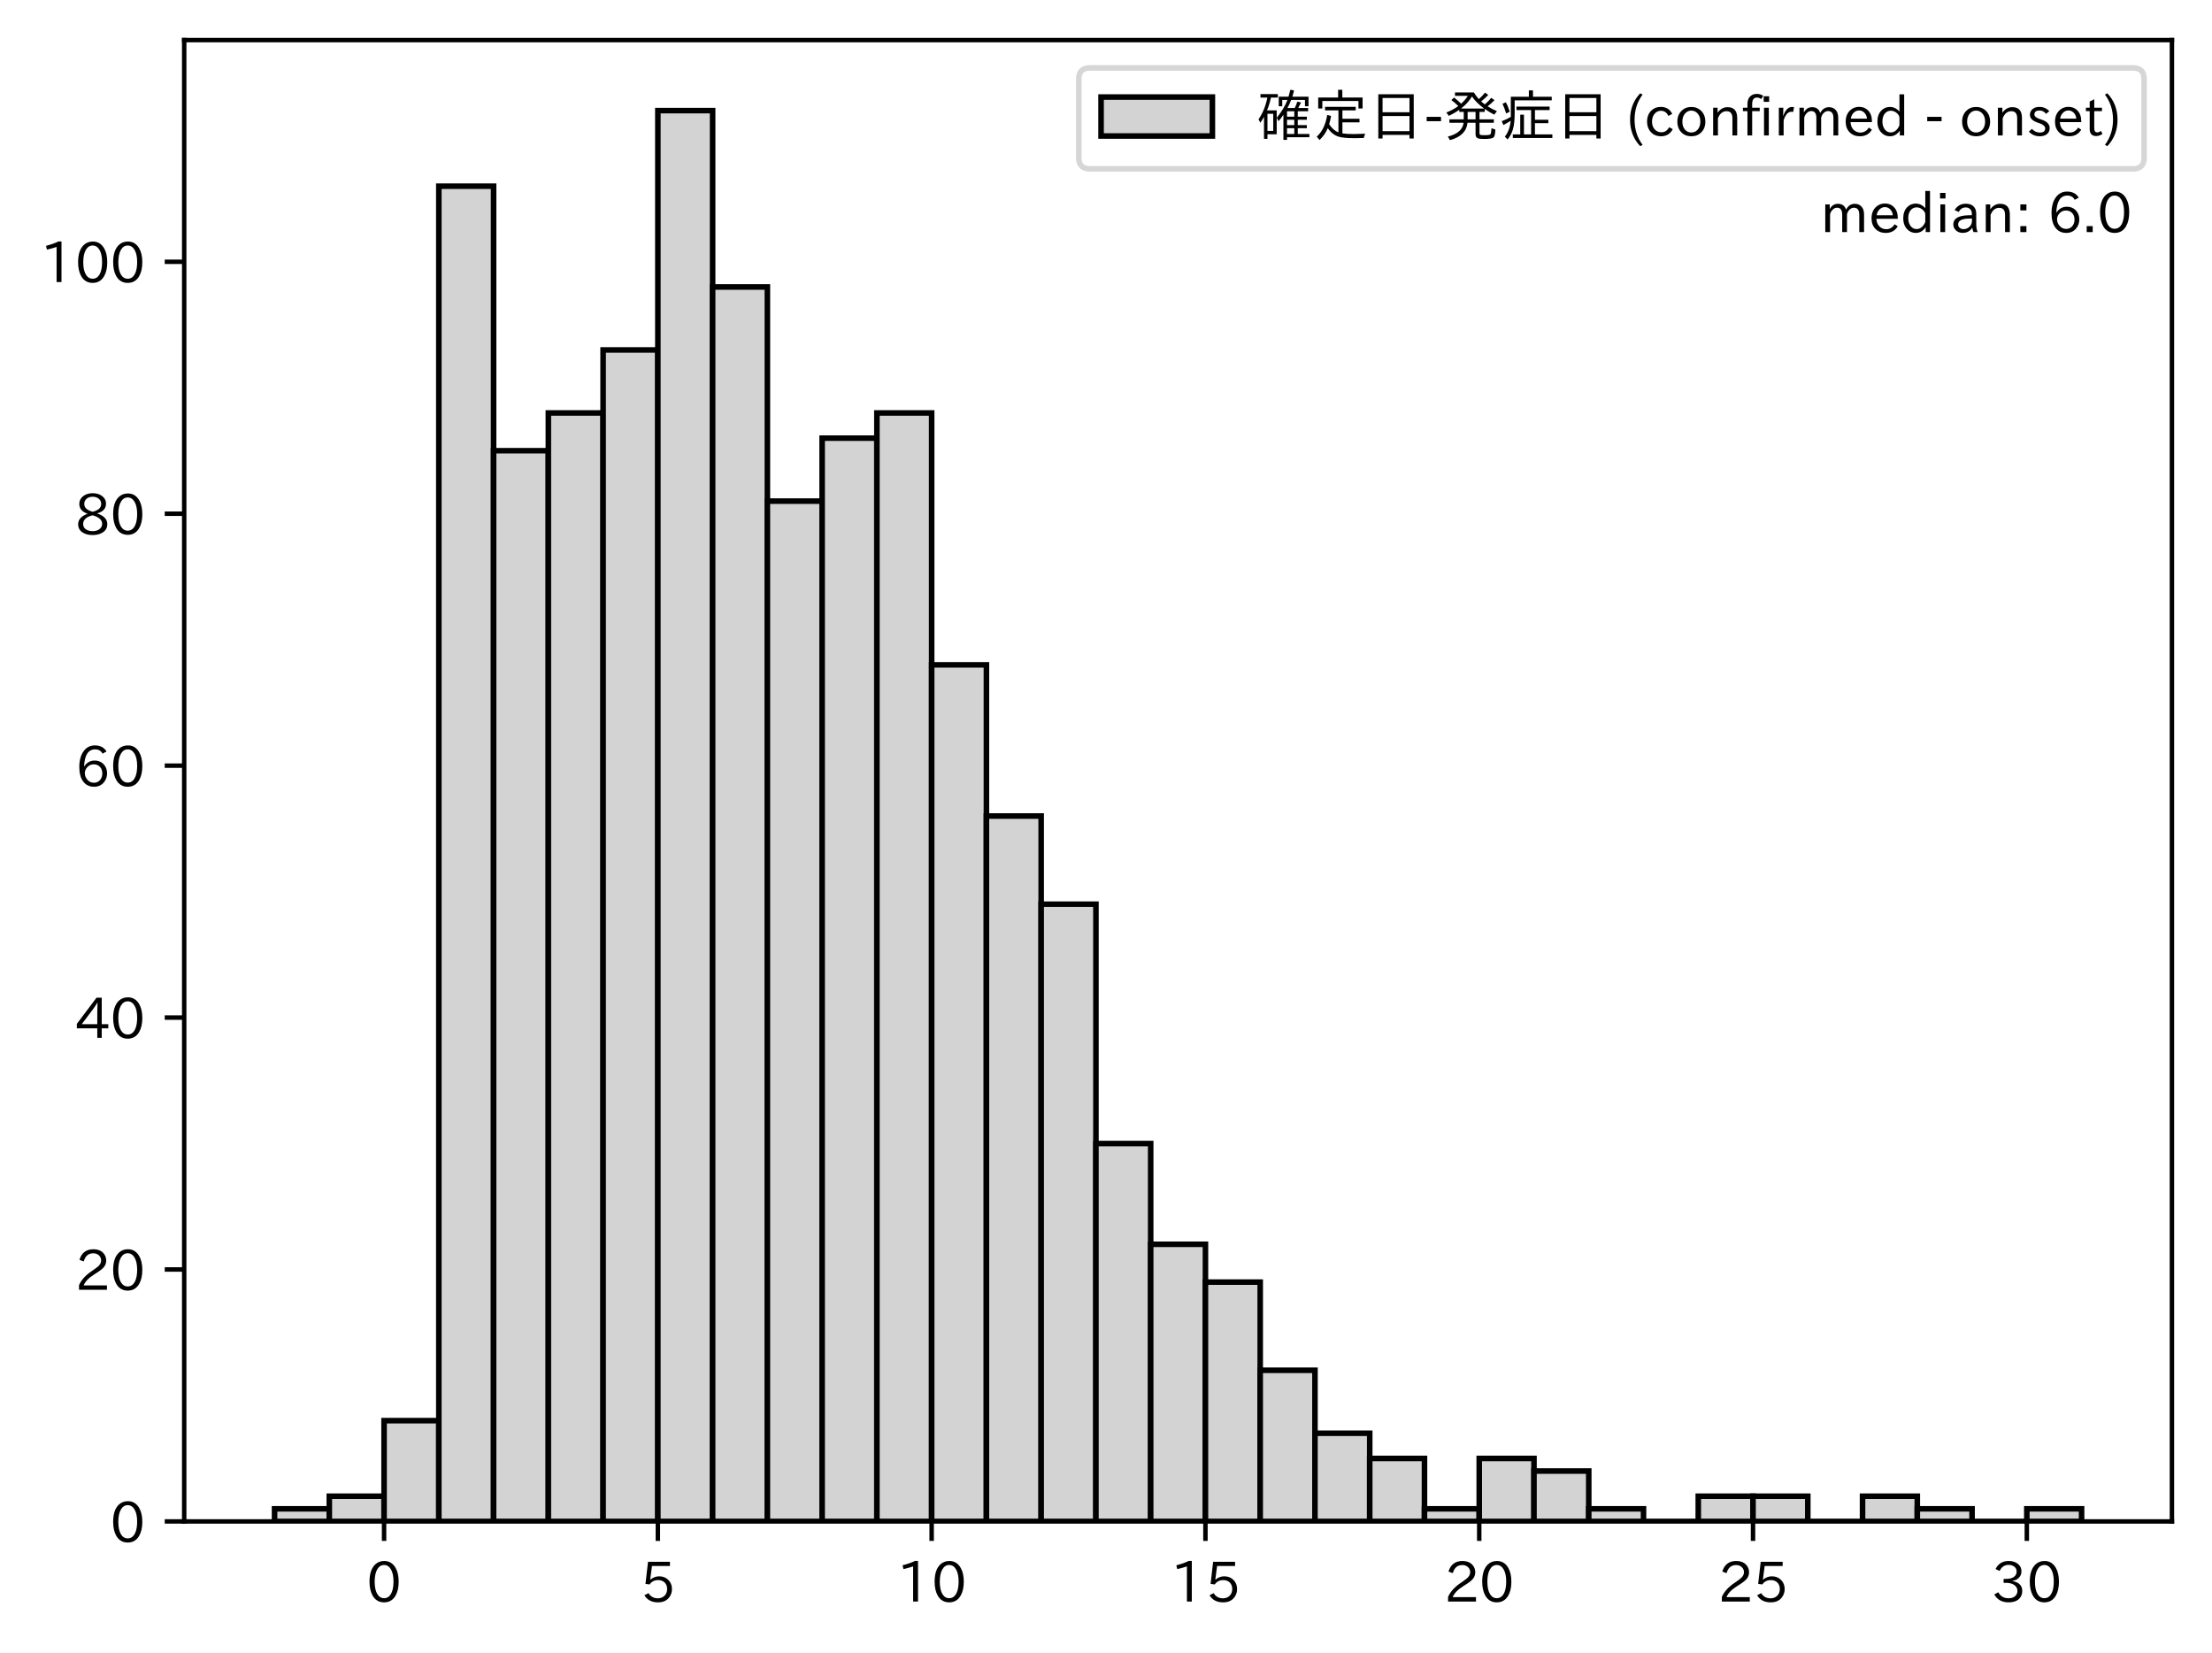
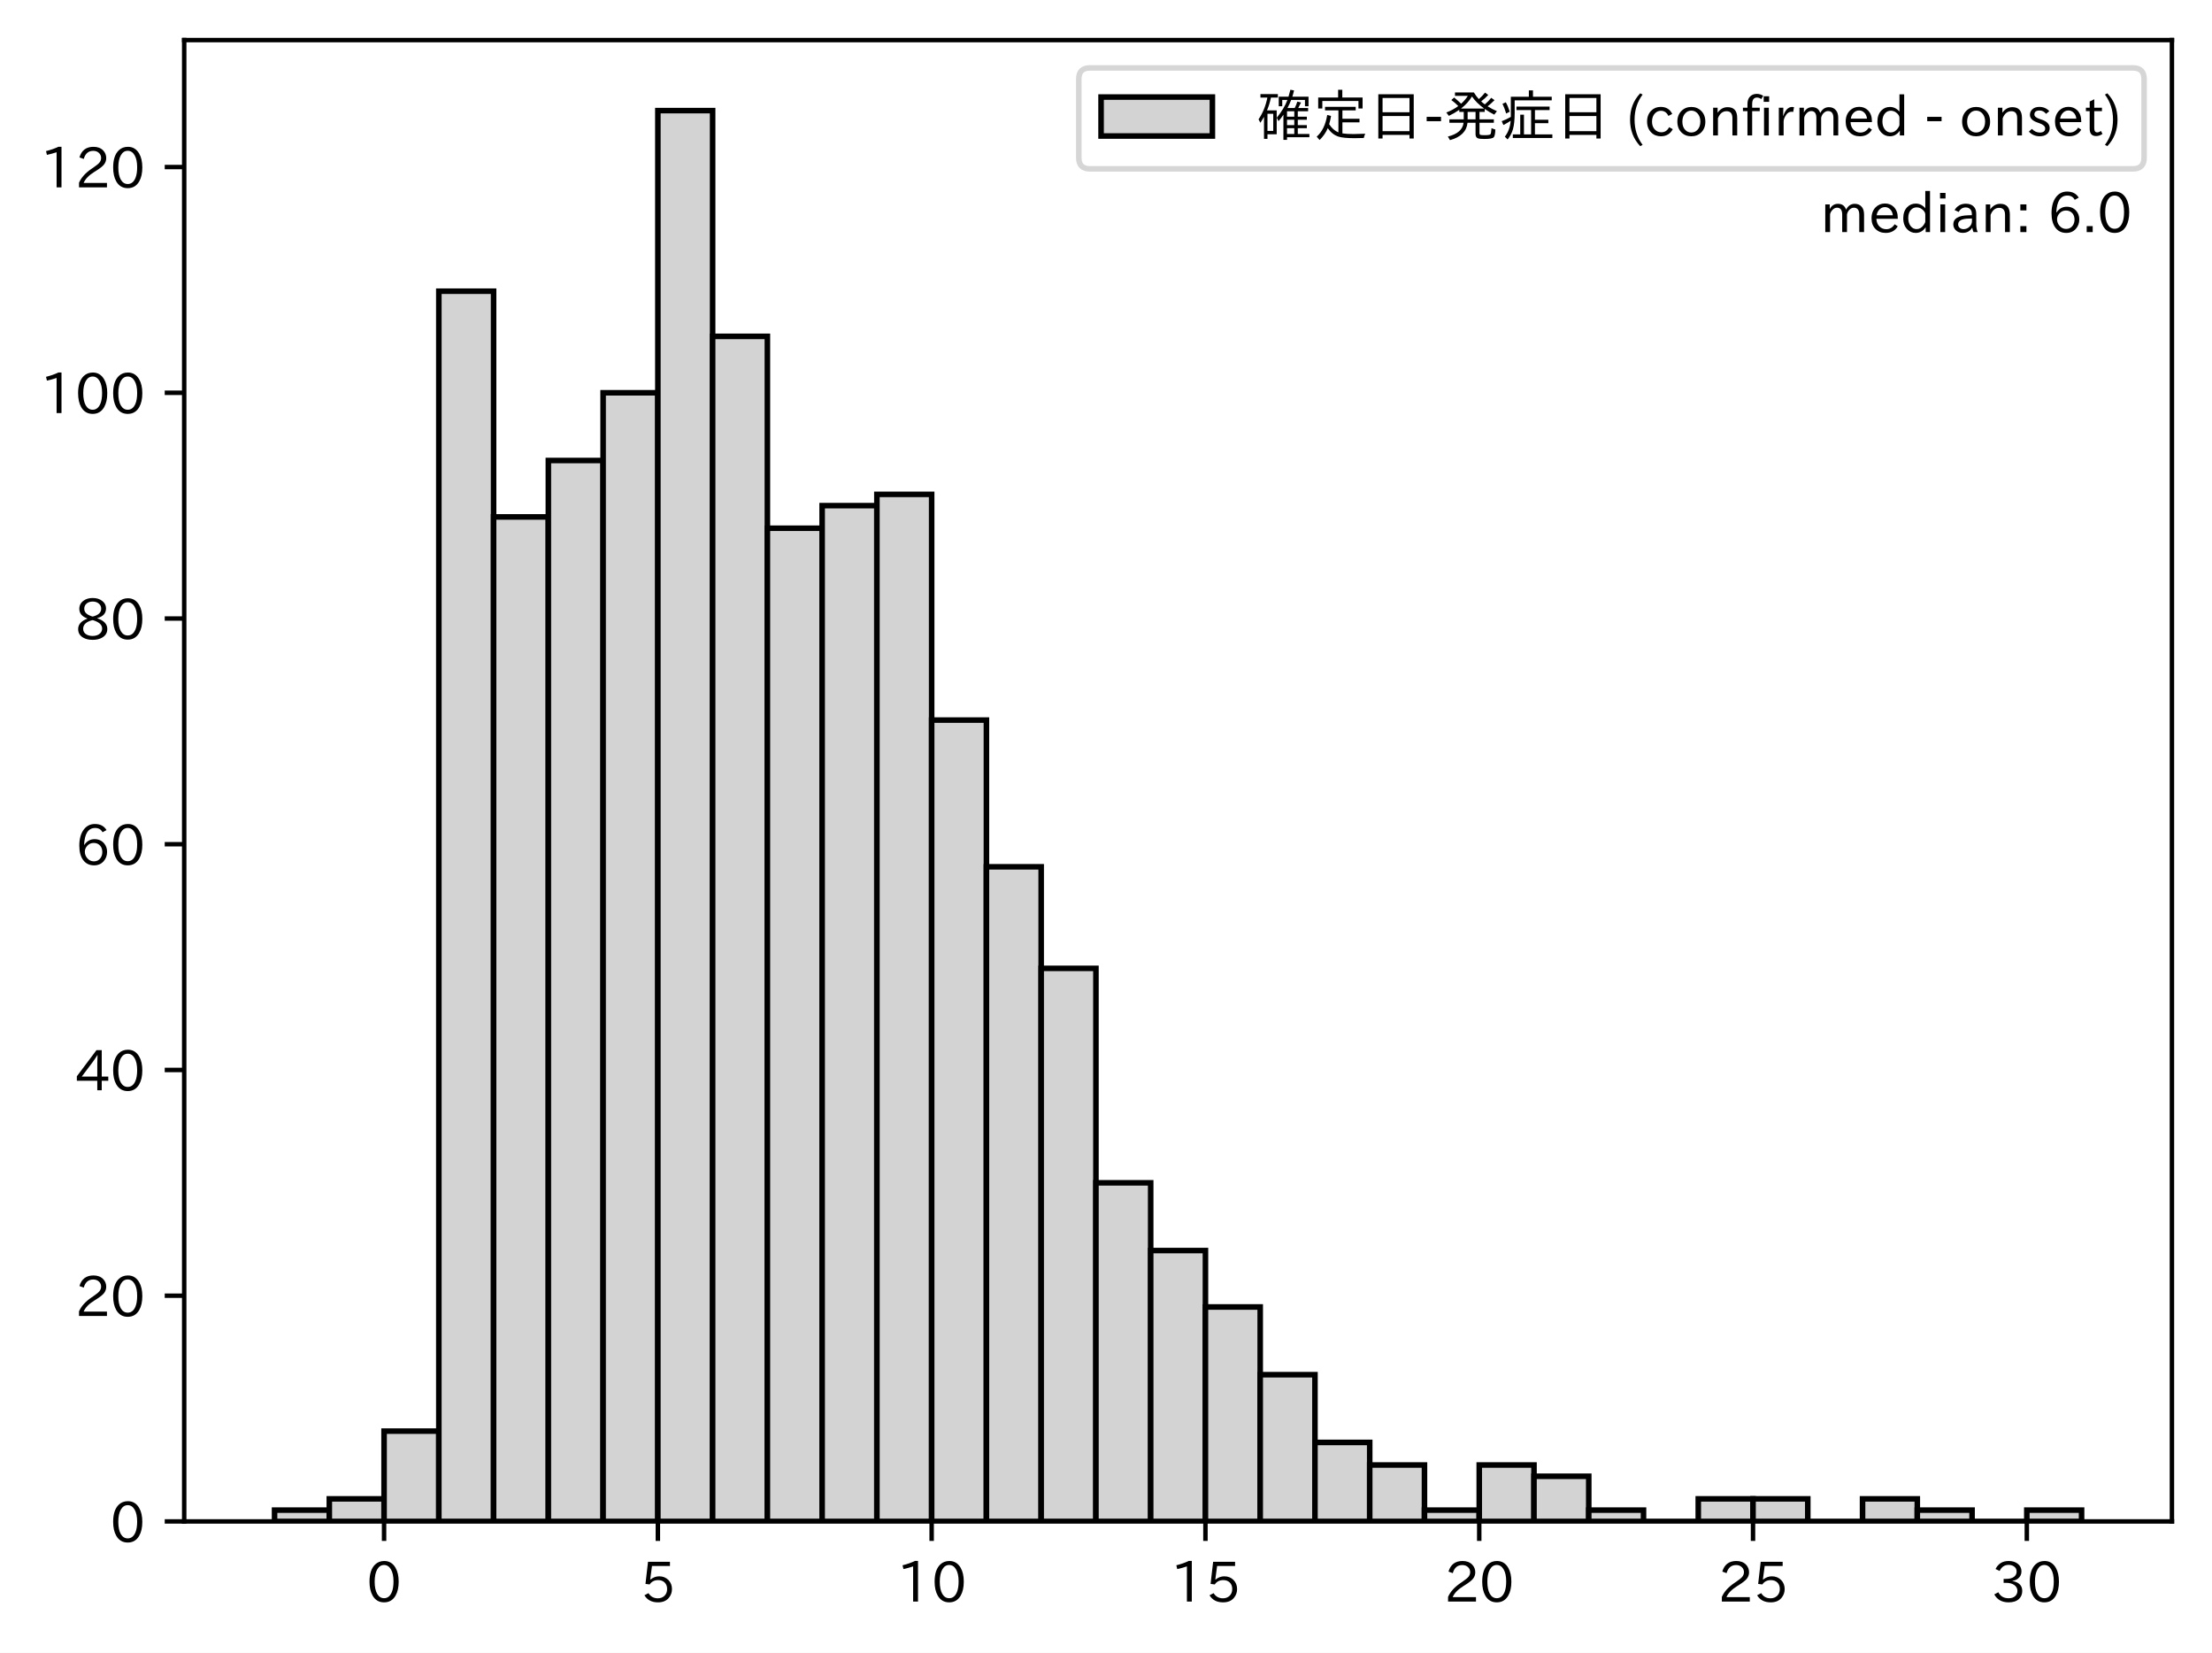
<svg xmlns="http://www.w3.org/2000/svg" xmlns:xlink="http://www.w3.org/1999/xlink" height="296.903pt" version="1.1" viewBox="0 0 397.415 296.903" width="397.415pt">
  <defs>
    <style type="text/css">
*{stroke-linecap:butt;stroke-linejoin:round;}
  </style>
  </defs>
  <g id="figure_1">
    <g id="patch_1">
      <path d="M 0 296.903  L 397.415 296.903  L 397.415 0  L 0 0  z " style="fill:#ffffff;" />
    </g>
    <g id="axes_1">
      <g id="patch_2">
        <path d="M 33.095 273.312  L 390.215 273.312  L 390.215 7.2  L 33.095 7.2  z " style="fill:#ffffff;" />
      </g>
      <g id="patch_3">
-         <path clip-path="url(#p4957fb6109)" d="M 49.328 273.312  L 59.166 273.312  L 59.166 271.049  L 49.328 271.049  z " style="fill:#d3d3d3;stroke:#000000;stroke-linejoin:miter;" />
+         <path clip-path="url(#p87f3605afc)" d="M 49.328 273.312  L 59.166 273.312  L 59.166 271.284  L 49.328 271.284  z " style="fill:#d3d3d3;stroke:#000000;stroke-linejoin:miter;" />
      </g>
      <g id="patch_4">
-         <path clip-path="url(#p4957fb6109)" d="M 59.166 273.312  L 69.004 273.312  L 69.004 268.786  L 59.166 268.786  z " style="fill:#d3d3d3;stroke:#000000;stroke-linejoin:miter;" />
+         <path clip-path="url(#p87f3605afc)" d="M 59.166 273.312  L 69.004 273.312  L 69.004 269.257  L 59.166 269.257  z " style="fill:#d3d3d3;stroke:#000000;stroke-linejoin:miter;" />
      </g>
      <g id="patch_5">
-         <path clip-path="url(#p4957fb6109)" d="M 69.004 273.312  L 78.842 273.312  L 78.842 255.209  L 69.004 255.209  z " style="fill:#d3d3d3;stroke:#000000;stroke-linejoin:miter;" />
+         <path clip-path="url(#p87f3605afc)" d="M 69.004 273.312  L 78.842 273.312  L 78.842 257.092  L 69.004 257.092  z " style="fill:#d3d3d3;stroke:#000000;stroke-linejoin:miter;" />
      </g>
      <g id="patch_6">
-         <path clip-path="url(#p4957fb6109)" d="M 78.842 273.312  L 88.68 273.312  L 88.68 33.449  L 78.842 33.449  z " style="fill:#d3d3d3;stroke:#000000;stroke-linejoin:miter;" />
+         <path clip-path="url(#p87f3605afc)" d="M 78.842 273.312  L 88.68 273.312  L 88.68 52.312  L 78.842 52.312  z " style="fill:#d3d3d3;stroke:#000000;stroke-linejoin:miter;" />
      </g>
      <g id="patch_7">
-         <path clip-path="url(#p4957fb6109)" d="M 88.68 273.312  L 98.518 273.312  L 98.518 80.969  L 88.68 80.969  z " style="fill:#d3d3d3;stroke:#000000;stroke-linejoin:miter;" />
+         <path clip-path="url(#p87f3605afc)" d="M 88.68 273.312  L 98.518 273.312  L 98.518 92.863  L 88.68 92.863  z " style="fill:#d3d3d3;stroke:#000000;stroke-linejoin:miter;" />
      </g>
      <g id="patch_8">
-         <path clip-path="url(#p4957fb6109)" d="M 98.518 273.312  L 108.356 273.312  L 108.356 74.181  L 98.518 74.181  z " style="fill:#d3d3d3;stroke:#000000;stroke-linejoin:miter;" />
+         <path clip-path="url(#p87f3605afc)" d="M 98.518 273.312  L 108.356 273.312  L 108.356 82.725  L 98.518 82.725  z " style="fill:#d3d3d3;stroke:#000000;stroke-linejoin:miter;" />
      </g>
      <g id="patch_9">
-         <path clip-path="url(#p4957fb6109)" d="M 108.356 273.312  L 118.194 273.312  L 118.194 62.866  L 108.356 62.866  z " style="fill:#d3d3d3;stroke:#000000;stroke-linejoin:miter;" />
+         <path clip-path="url(#p87f3605afc)" d="M 108.356 273.312  L 118.194 273.312  L 118.194 70.56  L 108.356 70.56  z " style="fill:#d3d3d3;stroke:#000000;stroke-linejoin:miter;" />
      </g>
      <g id="patch_10">
-         <path clip-path="url(#p4957fb6109)" d="M 118.194 273.312  L 128.032 273.312  L 128.032 19.872  L 118.194 19.872  z " style="fill:#d3d3d3;stroke:#000000;stroke-linejoin:miter;" />
+         <path clip-path="url(#p87f3605afc)" d="M 118.194 273.312  L 128.032 273.312  L 128.032 19.872  L 118.194 19.872  z " style="fill:#d3d3d3;stroke:#000000;stroke-linejoin:miter;" />
      </g>
      <g id="patch_11">
-         <path clip-path="url(#p4957fb6109)" d="M 128.032 273.312  L 137.87 273.312  L 137.87 51.552  L 128.032 51.552  z " style="fill:#d3d3d3;stroke:#000000;stroke-linejoin:miter;" />
+         <path clip-path="url(#p87f3605afc)" d="M 128.032 273.312  L 137.87 273.312  L 137.87 60.422  L 128.032 60.422  z " style="fill:#d3d3d3;stroke:#000000;stroke-linejoin:miter;" />
      </g>
      <g id="patch_12">
-         <path clip-path="url(#p4957fb6109)" d="M 137.87 273.312  L 147.708 273.312  L 147.708 90.021  L 137.87 90.021  z " style="fill:#d3d3d3;stroke:#000000;stroke-linejoin:miter;" />
+         <path clip-path="url(#p87f3605afc)" d="M 137.87 273.312  L 147.708 273.312  L 147.708 94.89  L 137.87 94.89  z " style="fill:#d3d3d3;stroke:#000000;stroke-linejoin:miter;" />
      </g>
      <g id="patch_13">
-         <path clip-path="url(#p4957fb6109)" d="M 147.708 273.312  L 157.546 273.312  L 157.546 78.706  L 147.708 78.706  z " style="fill:#d3d3d3;stroke:#000000;stroke-linejoin:miter;" />
+         <path clip-path="url(#p87f3605afc)" d="M 147.708 273.312  L 157.546 273.312  L 157.546 90.835  L 147.708 90.835  z " style="fill:#d3d3d3;stroke:#000000;stroke-linejoin:miter;" />
      </g>
      <g id="patch_14">
-         <path clip-path="url(#p4957fb6109)" d="M 157.546 273.312  L 167.384 273.312  L 167.384 74.181  L 157.546 74.181  z " style="fill:#d3d3d3;stroke:#000000;stroke-linejoin:miter;" />
+         <path clip-path="url(#p87f3605afc)" d="M 157.546 273.312  L 167.384 273.312  L 167.384 88.808  L 157.546 88.808  z " style="fill:#d3d3d3;stroke:#000000;stroke-linejoin:miter;" />
      </g>
      <g id="patch_15">
-         <path clip-path="url(#p4957fb6109)" d="M 167.384 273.312  L 177.222 273.312  L 177.222 119.438  L 167.384 119.438  z " style="fill:#d3d3d3;stroke:#000000;stroke-linejoin:miter;" />
+         <path clip-path="url(#p87f3605afc)" d="M 167.384 273.312  L 177.222 273.312  L 177.222 129.358  L 167.384 129.358  z " style="fill:#d3d3d3;stroke:#000000;stroke-linejoin:miter;" />
      </g>
      <g id="patch_16">
-         <path clip-path="url(#p4957fb6109)" d="M 177.222 273.312  L 187.06 273.312  L 187.06 146.592  L 177.222 146.592  z " style="fill:#d3d3d3;stroke:#000000;stroke-linejoin:miter;" />
+         <path clip-path="url(#p87f3605afc)" d="M 177.222 273.312  L 187.06 273.312  L 187.06 155.716  L 177.222 155.716  z " style="fill:#d3d3d3;stroke:#000000;stroke-linejoin:miter;" />
      </g>
      <g id="patch_17">
-         <path clip-path="url(#p4957fb6109)" d="M 187.06 273.312  L 196.898 273.312  L 196.898 162.432  L 187.06 162.432  z " style="fill:#d3d3d3;stroke:#000000;stroke-linejoin:miter;" />
+         <path clip-path="url(#p87f3605afc)" d="M 187.06 273.312  L 196.898 273.312  L 196.898 173.964  L 187.06 173.964  z " style="fill:#d3d3d3;stroke:#000000;stroke-linejoin:miter;" />
      </g>
      <g id="patch_18">
-         <path clip-path="url(#p4957fb6109)" d="M 196.898 273.312  L 206.736 273.312  L 206.736 205.426  L 196.898 205.426  z " style="fill:#d3d3d3;stroke:#000000;stroke-linejoin:miter;" />
+         <path clip-path="url(#p87f3605afc)" d="M 196.898 273.312  L 206.736 273.312  L 206.736 212.486  L 196.898 212.486  z " style="fill:#d3d3d3;stroke:#000000;stroke-linejoin:miter;" />
      </g>
      <g id="patch_19">
-         <path clip-path="url(#p4957fb6109)" d="M 206.736 273.312  L 216.574 273.312  L 216.574 223.529  L 206.736 223.529  z " style="fill:#d3d3d3;stroke:#000000;stroke-linejoin:miter;" />
+         <path clip-path="url(#p87f3605afc)" d="M 206.736 273.312  L 216.574 273.312  L 216.574 224.652  L 206.736 224.652  z " style="fill:#d3d3d3;stroke:#000000;stroke-linejoin:miter;" />
      </g>
      <g id="patch_20">
-         <path clip-path="url(#p4957fb6109)" d="M 216.574 273.312  L 226.412 273.312  L 226.412 230.318  L 216.574 230.318  z " style="fill:#d3d3d3;stroke:#000000;stroke-linejoin:miter;" />
+         <path clip-path="url(#p87f3605afc)" d="M 216.574 273.312  L 226.412 273.312  L 226.412 234.789  L 216.574 234.789  z " style="fill:#d3d3d3;stroke:#000000;stroke-linejoin:miter;" />
      </g>
      <g id="patch_21">
-         <path clip-path="url(#p4957fb6109)" d="M 226.412 273.312  L 236.25 273.312  L 236.25 246.158  L 226.412 246.158  z " style="fill:#d3d3d3;stroke:#000000;stroke-linejoin:miter;" />
+         <path clip-path="url(#p87f3605afc)" d="M 226.412 273.312  L 236.25 273.312  L 236.25 246.954  L 226.412 246.954  z " style="fill:#d3d3d3;stroke:#000000;stroke-linejoin:miter;" />
      </g>
      <g id="patch_22">
-         <path clip-path="url(#p4957fb6109)" d="M 236.25 273.312  L 246.088 273.312  L 246.088 257.472  L 236.25 257.472  z " style="fill:#d3d3d3;stroke:#000000;stroke-linejoin:miter;" />
+         <path clip-path="url(#p87f3605afc)" d="M 236.25 273.312  L 246.088 273.312  L 246.088 259.119  L 236.25 259.119  z " style="fill:#d3d3d3;stroke:#000000;stroke-linejoin:miter;" />
      </g>
      <g id="patch_23">
-         <path clip-path="url(#p4957fb6109)" d="M 246.088 273.312  L 255.926 273.312  L 255.926 261.998  L 246.088 261.998  z " style="fill:#d3d3d3;stroke:#000000;stroke-linejoin:miter;" />
+         <path clip-path="url(#p87f3605afc)" d="M 246.088 273.312  L 255.926 273.312  L 255.926 263.174  L 246.088 263.174  z " style="fill:#d3d3d3;stroke:#000000;stroke-linejoin:miter;" />
      </g>
      <g id="patch_24">
-         <path clip-path="url(#p4957fb6109)" d="M 255.926 273.312  L 265.764 273.312  L 265.764 271.049  L 255.926 271.049  z " style="fill:#d3d3d3;stroke:#000000;stroke-linejoin:miter;" />
+         <path clip-path="url(#p87f3605afc)" d="M 255.926 273.312  L 265.764 273.312  L 265.764 271.284  L 255.926 271.284  z " style="fill:#d3d3d3;stroke:#000000;stroke-linejoin:miter;" />
      </g>
      <g id="patch_25">
-         <path clip-path="url(#p4957fb6109)" d="M 265.764 273.312  L 275.602 273.312  L 275.602 261.998  L 265.764 261.998  z " style="fill:#d3d3d3;stroke:#000000;stroke-linejoin:miter;" />
+         <path clip-path="url(#p87f3605afc)" d="M 265.764 273.312  L 275.602 273.312  L 275.602 263.174  L 265.764 263.174  z " style="fill:#d3d3d3;stroke:#000000;stroke-linejoin:miter;" />
      </g>
      <g id="patch_26">
-         <path clip-path="url(#p4957fb6109)" d="M 275.602 273.312  L 285.44 273.312  L 285.44 264.261  L 275.602 264.261  z " style="fill:#d3d3d3;stroke:#000000;stroke-linejoin:miter;" />
+         <path clip-path="url(#p87f3605afc)" d="M 275.602 273.312  L 285.44 273.312  L 285.44 265.202  L 275.602 265.202  z " style="fill:#d3d3d3;stroke:#000000;stroke-linejoin:miter;" />
      </g>
      <g id="patch_27">
-         <path clip-path="url(#p4957fb6109)" d="M 285.44 273.312  L 295.278 273.312  L 295.278 271.049  L 285.44 271.049  z " style="fill:#d3d3d3;stroke:#000000;stroke-linejoin:miter;" />
+         <path clip-path="url(#p87f3605afc)" d="M 285.44 273.312  L 295.278 273.312  L 295.278 271.284  L 285.44 271.284  z " style="fill:#d3d3d3;stroke:#000000;stroke-linejoin:miter;" />
      </g>
      <g id="patch_28">
-         <path clip-path="url(#p4957fb6109)" d="M 295.278 273.312  L 305.116 273.312  L 305.116 273.312  L 295.278 273.312  z " style="fill:#d3d3d3;stroke:#000000;stroke-linejoin:miter;" />
+         <path clip-path="url(#p87f3605afc)" d="M 295.278 273.312  L 305.116 273.312  L 305.116 273.312  L 295.278 273.312  z " style="fill:#d3d3d3;stroke:#000000;stroke-linejoin:miter;" />
      </g>
      <g id="patch_29">
-         <path clip-path="url(#p4957fb6109)" d="M 305.116 273.312  L 314.954 273.312  L 314.954 268.786  L 305.116 268.786  z " style="fill:#d3d3d3;stroke:#000000;stroke-linejoin:miter;" />
+         <path clip-path="url(#p87f3605afc)" d="M 305.116 273.312  L 314.954 273.312  L 314.954 269.257  L 305.116 269.257  z " style="fill:#d3d3d3;stroke:#000000;stroke-linejoin:miter;" />
      </g>
      <g id="patch_30">
-         <path clip-path="url(#p4957fb6109)" d="M 314.954 273.312  L 324.793 273.312  L 324.793 268.786  L 314.954 268.786  z " style="fill:#d3d3d3;stroke:#000000;stroke-linejoin:miter;" />
+         <path clip-path="url(#p87f3605afc)" d="M 314.954 273.312  L 324.793 273.312  L 324.793 269.257  L 314.954 269.257  z " style="fill:#d3d3d3;stroke:#000000;stroke-linejoin:miter;" />
      </g>
      <g id="patch_31">
-         <path clip-path="url(#p4957fb6109)" d="M 324.793 273.312  L 334.631 273.312  L 334.631 273.312  L 324.793 273.312  z " style="fill:#d3d3d3;stroke:#000000;stroke-linejoin:miter;" />
+         <path clip-path="url(#p87f3605afc)" d="M 324.793 273.312  L 334.631 273.312  L 334.631 273.312  L 324.793 273.312  z " style="fill:#d3d3d3;stroke:#000000;stroke-linejoin:miter;" />
      </g>
      <g id="patch_32">
-         <path clip-path="url(#p4957fb6109)" d="M 334.631 273.312  L 344.469 273.312  L 344.469 268.786  L 334.631 268.786  z " style="fill:#d3d3d3;stroke:#000000;stroke-linejoin:miter;" />
+         <path clip-path="url(#p87f3605afc)" d="M 334.631 273.312  L 344.469 273.312  L 344.469 269.257  L 334.631 269.257  z " style="fill:#d3d3d3;stroke:#000000;stroke-linejoin:miter;" />
      </g>
      <g id="patch_33">
-         <path clip-path="url(#p4957fb6109)" d="M 344.469 273.312  L 354.307 273.312  L 354.307 271.049  L 344.469 271.049  z " style="fill:#d3d3d3;stroke:#000000;stroke-linejoin:miter;" />
+         <path clip-path="url(#p87f3605afc)" d="M 344.469 273.312  L 354.307 273.312  L 354.307 271.284  L 344.469 271.284  z " style="fill:#d3d3d3;stroke:#000000;stroke-linejoin:miter;" />
      </g>
      <g id="patch_34">
-         <path clip-path="url(#p4957fb6109)" d="M 354.307 273.312  L 364.145 273.312  L 364.145 273.312  L 354.307 273.312  z " style="fill:#d3d3d3;stroke:#000000;stroke-linejoin:miter;" />
+         <path clip-path="url(#p87f3605afc)" d="M 354.307 273.312  L 364.145 273.312  L 364.145 273.312  L 354.307 273.312  z " style="fill:#d3d3d3;stroke:#000000;stroke-linejoin:miter;" />
      </g>
      <g id="patch_35">
-         <path clip-path="url(#p4957fb6109)" d="M 364.145 273.312  L 373.983 273.312  L 373.983 271.049  L 364.145 271.049  z " style="fill:#d3d3d3;stroke:#000000;stroke-linejoin:miter;" />
+         <path clip-path="url(#p87f3605afc)" d="M 364.145 273.312  L 373.983 273.312  L 373.983 271.284  L 364.145 271.284  z " style="fill:#d3d3d3;stroke:#000000;stroke-linejoin:miter;" />
      </g>
      <g id="matplotlib.axis_1">
        <g id="xtick_1">
          <g id="line2d_1">
            <defs>
-               <path d="M 0 0  L 0 3.5  " id="m114862bb72" style="stroke:#000000;stroke-width:0.8;" />
-             </defs>
-             <g>
-               <use style="stroke:#000000;stroke-width:0.8;" x="69.004" xlink:href="#m114862bb72" y="273.312" />
+               <path d="M 0 0  L 0 3.5  " id="m46a5331463" style="stroke:#000000;stroke-width:0.8;" />
+             </defs>
+             <g>
+               <use style="stroke:#000000;stroke-width:0.8;" x="69.004" xlink:href="#m46a5331463" y="273.312" />
            </g>
          </g>
          <g id="text_1">
            <defs>
              <path d="M 31.844 73.828  Q 45.016 73.828 52.094 61.625  Q 57.719 51.953 57.719 36.625  Q 57.719 21.438 52.094 11.578  Q 45.125 -0.484 31.5 -0.484  Q 17.922 -0.484 10.938 11.578  Q 5.328 21.438 5.328 36.719  Q 5.328 58.016 15.625 67.719  Q 22.172 73.828 31.844 73.828  z M 31.5 66.656  Q 23.688 66.656 19.188 58.734  Q 14.594 50.734 14.594 36.625  Q 14.594 22.75 19.094 14.797  Q 23.641 6.984 31.5 6.984  Q 40.922 6.984 45.453 18.016  Q 48.438 25.344 48.438 37.109  Q 48.438 50.875 43.844 58.734  Q 39.203 66.656 31.5 66.656  z " id="IPAexGothic-48" />
            </defs>
            <g transform="translate(65.85485 287.8026)scale(0.1 -0.1)">
              <use xlink:href="#IPAexGothic-48" />
            </g>
          </g>
        </g>
        <g id="xtick_2">
          <g id="line2d_2">
            <g>
-               <use style="stroke:#000000;stroke-width:0.8;" x="118.194" xlink:href="#m114862bb72" y="273.312" />
+               <use style="stroke:#000000;stroke-width:0.8;" x="118.194" xlink:href="#m46a5331463" y="273.312" />
            </g>
          </g>
          <g id="text_2">
            <defs>
              <path d="M 18.406 40.672  Q 25.531 46.297 33.938 46.297  Q 44 46.297 50.641 39.5  Q 56.844 33.016 56.844 23.391  Q 56.844 14.656 51.516 8.016  Q 44.828 -0.484 31.734 -0.484  Q 14.984 -0.484 7.328 12.25  L 14.656 16.062  Q 20.453 6.781 31.453 6.781  Q 38.531 6.781 43.266 11.188  Q 48.141 15.828 48.141 23.484  Q 48.141 30.719 43.844 35.016  Q 39.359 39.5 32.125 39.5  Q 21.969 39.5 16.75 31.688  L 9.234 32.672  L 13.812 72.406  L 53.219 72.406  L 53.219 64.891  L 20.953 64.891  L 17.719 40.672  z " id="IPAexGothic-53" />
            </defs>
            <g transform="translate(115.0449 287.8026)scale(0.1 -0.1)">
              <use xlink:href="#IPAexGothic-53" />
            </g>
          </g>
        </g>
        <g id="xtick_3">
          <g id="line2d_3">
            <g>
-               <use style="stroke:#000000;stroke-width:0.8;" x="167.384" xlink:href="#m114862bb72" y="273.312" />
+               <use style="stroke:#000000;stroke-width:0.8;" x="167.384" xlink:href="#m46a5331463" y="273.312" />
            </g>
          </g>
          <g id="text_3">
            <defs>
              <path d="M 38.484 0.984  L 29.688 0.984  L 29.688 64.109  Q 21.438 61.281 12.312 59.328  L 10.688 66.109  Q 23.734 69.391 32.906 73.922  L 38.484 73.922  z " id="IPAexGothic-49" />
            </defs>
            <g transform="translate(161.0858 287.8026)scale(0.1 -0.1)">
              <use xlink:href="#IPAexGothic-49" />
              <use x="62.988" xlink:href="#IPAexGothic-48" />
            </g>
          </g>
        </g>
        <g id="xtick_4">
          <g id="line2d_4">
            <g>
-               <use style="stroke:#000000;stroke-width:0.8;" x="216.574" xlink:href="#m114862bb72" y="273.312" />
+               <use style="stroke:#000000;stroke-width:0.8;" x="216.574" xlink:href="#m46a5331463" y="273.312" />
            </g>
          </g>
          <g id="text_4">
            <g transform="translate(210.2759 287.8026)scale(0.1 -0.1)">
              <use xlink:href="#IPAexGothic-49" />
              <use x="62.988" xlink:href="#IPAexGothic-53" />
            </g>
          </g>
        </g>
        <g id="xtick_5">
          <g id="line2d_5">
            <g>
-               <use style="stroke:#000000;stroke-width:0.8;" x="265.764" xlink:href="#m114862bb72" y="273.312" />
+               <use style="stroke:#000000;stroke-width:0.8;" x="265.764" xlink:href="#m46a5331463" y="273.312" />
            </g>
          </g>
          <g id="text_5">
            <defs>
              <path d="M 57.172 0.984  L 6.984 0.984  L 6.984 9.281  Q 12.891 23.047 29.594 34.422  L 32.375 36.281  Q 40.922 42.141 43.609 45.406  Q 46.688 49.266 46.688 53.812  Q 46.688 58.938 43.062 62.547  Q 39.062 66.547 32.562 66.547  Q 19.531 66.547 15.484 52  L 7.766 54.781  Q 13.328 73.828 33.062 73.828  Q 43.844 73.828 50.25 67.438  Q 55.859 61.672 55.859 53.516  Q 55.859 47.469 52.25 42.531  Q 48.922 37.75 36.969 30.281  L 34.859 29  Q 19.625 19.578 15.281 8.891  L 57.172 8.891  z " id="IPAexGothic-50" />
            </defs>
            <g transform="translate(259.466 287.8026)scale(0.1 -0.1)">
              <use xlink:href="#IPAexGothic-50" />
              <use x="62.988" xlink:href="#IPAexGothic-48" />
            </g>
          </g>
        </g>
        <g id="xtick_6">
          <g id="line2d_6">
            <g>
-               <use style="stroke:#000000;stroke-width:0.8;" x="314.954" xlink:href="#m114862bb72" y="273.312" />
+               <use style="stroke:#000000;stroke-width:0.8;" x="314.954" xlink:href="#m46a5331463" y="273.312" />
            </g>
          </g>
          <g id="text_6">
            <g transform="translate(308.656 287.8026)scale(0.1 -0.1)">
              <use xlink:href="#IPAexGothic-50" />
              <use x="62.988" xlink:href="#IPAexGothic-53" />
            </g>
          </g>
        </g>
        <g id="xtick_7">
          <g id="line2d_7">
            <g>
-               <use style="stroke:#000000;stroke-width:0.8;" x="364.145" xlink:href="#m114862bb72" y="273.312" />
+               <use style="stroke:#000000;stroke-width:0.8;" x="364.145" xlink:href="#m46a5331463" y="273.312" />
            </g>
          </g>
          <g id="text_7">
            <defs>
              <path d="M 37.203 37.797  Q 54.781 34.625 54.781 19.969  Q 54.781 11.188 48.875 5.562  Q 42.328 -0.484 30.375 -0.484  Q 12.453 -0.484 4.5 13.766  L 11.812 17.672  Q 17.328 6.891 30.281 6.891  Q 37.891 6.891 42.094 10.797  Q 46.094 14.5 46.094 20.172  Q 46.094 26.859 40.094 30.906  Q 34.625 34.578 25.688 34.578  L 21.297 34.578  L 21.297 41.703  L 25.875 41.703  Q 34.859 41.703 39.594 45.125  Q 44.672 48.734 44.672 54.828  Q 44.672 61.469 38.969 64.656  Q 35.297 66.844 30.172 66.844  Q 19.344 66.844 14.109 55.906  L 6.781 59.422  Q 14.016 73.828 30.281 73.828  Q 40.578 73.828 46.969 68.656  Q 53.375 63.578 53.375 55.219  Q 53.375 47.312 47.172 42.281  Q 43.172 39.062 37.203 38.188  z " id="IPAexGothic-51" />
            </defs>
            <g transform="translate(357.8461 287.8026)scale(0.1 -0.1)">
              <use xlink:href="#IPAexGothic-51" />
              <use x="62.988" xlink:href="#IPAexGothic-48" />
            </g>
          </g>
        </g>
      </g>
      <g id="matplotlib.axis_2">
        <g id="ytick_1">
          <g id="line2d_8">
            <defs>
-               <path d="M 0 0  L -3.5 0  " id="m094532f622" style="stroke:#000000;stroke-width:0.8;" />
-             </defs>
-             <g>
-               <use style="stroke:#000000;stroke-width:0.8;" x="33.095" xlink:href="#m094532f622" y="273.312" />
+               <path d="M 0 0  L -3.5 0  " id="m937c3c345b" style="stroke:#000000;stroke-width:0.8;" />
+             </defs>
+             <g>
+               <use style="stroke:#000000;stroke-width:0.8;" x="33.095" xlink:href="#m937c3c345b" y="273.312" />
            </g>
          </g>
          <g id="text_8">
            <g transform="translate(19.79688 277.0573)scale(0.1 -0.1)">
              <use xlink:href="#IPAexGothic-48" />
            </g>
          </g>
        </g>
        <g id="ytick_2">
          <g id="line2d_9">
            <g>
-               <use style="stroke:#000000;stroke-width:0.8;" x="33.095" xlink:href="#m094532f622" y="228.055" />
+               <use style="stroke:#000000;stroke-width:0.8;" x="33.095" xlink:href="#m937c3c345b" y="232.762" />
            </g>
          </g>
          <g id="text_9">
-             <g transform="translate(13.49844 231.8002)scale(0.1 -0.1)">
+             <g transform="translate(13.49844 236.5069)scale(0.1 -0.1)">
              <use xlink:href="#IPAexGothic-50" />
              <use x="62.988" xlink:href="#IPAexGothic-48" />
            </g>
          </g>
        </g>
        <g id="ytick_3">
          <g id="line2d_10">
            <g>
-               <use style="stroke:#000000;stroke-width:0.8;" x="33.095" xlink:href="#m094532f622" y="182.798" />
+               <use style="stroke:#000000;stroke-width:0.8;" x="33.095" xlink:href="#m937c3c345b" y="192.211" />
            </g>
          </g>
          <g id="text_10">
            <defs>
              <path d="M 59.578 18.109  L 47.797 18.109  L 47.797 0.984  L 39.797 0.984  L 39.797 18.109  L 3.078 18.109  L 3.078 26.125  L 38.375 73.094  L 47.797 73.094  L 47.797 25.531  L 59.578 25.531  z M 40.281 64.203  L 39.984 64.203  Q 35.594 57.125 31.297 51.312  L 11.859 25.531  L 39.797 25.531  L 39.797 49.125  Q 39.797 54.391 40.281 64.203  z " id="IPAexGothic-52" />
            </defs>
-             <g transform="translate(13.49844 186.543)scale(0.1 -0.1)">
+             <g transform="translate(13.49844 195.9565)scale(0.1 -0.1)">
              <use xlink:href="#IPAexGothic-52" />
              <use x="62.988" xlink:href="#IPAexGothic-48" />
            </g>
          </g>
        </g>
        <g id="ytick_4">
          <g id="line2d_11">
            <g>
-               <use style="stroke:#000000;stroke-width:0.8;" x="33.095" xlink:href="#m094532f622" y="137.541" />
+               <use style="stroke:#000000;stroke-width:0.8;" x="33.095" xlink:href="#m937c3c345b" y="151.661" />
            </g>
          </g>
          <g id="text_11">
            <defs>
              <path d="M 16.5 36.375  Q 23.578 46.578 34.906 46.578  Q 45.406 46.578 51.812 39.266  Q 57.422 32.906 57.422 23.781  Q 57.422 13.812 51.125 6.781  Q 44.578 -0.484 34.031 -0.484  Q 21.484 -0.484 14.406 9.078  Q 7.516 18.406 7.516 34.812  Q 7.516 53.516 15.828 64.203  Q 23.344 73.828 35.5 73.828  Q 49.859 73.828 56.391 62.891  L 49.219 58.984  Q 45.219 66.656 35.938 66.656  Q 17.484 66.656 16.109 36.375  z M 33.453 39.797  Q 26.312 39.797 21.625 34.469  Q 17.438 29.688 17.438 24.078  Q 17.438 18.062 21.141 13.188  Q 26.125 6.688 33.734 6.688  Q 41.703 6.688 45.953 13.188  Q 48.828 17.625 48.828 23.484  Q 48.828 30.375 45.016 34.812  Q 40.625 39.797 33.453 39.797  z " id="IPAexGothic-54" />
            </defs>
-             <g transform="translate(13.49844 141.2859)scale(0.1 -0.1)">
+             <g transform="translate(13.49844 155.4061)scale(0.1 -0.1)">
              <use xlink:href="#IPAexGothic-54" />
              <use x="62.988" xlink:href="#IPAexGothic-48" />
            </g>
          </g>
        </g>
        <g id="ytick_5">
          <g id="line2d_12">
            <g>
-               <use style="stroke:#000000;stroke-width:0.8;" x="33.095" xlink:href="#m094532f622" y="92.283" />
+               <use style="stroke:#000000;stroke-width:0.8;" x="33.095" xlink:href="#m937c3c345b" y="111.11" />
            </g>
          </g>
          <g id="text_12">
            <defs>
              <path d="M 39.703 37.891  Q 57.812 31.734 57.812 18.703  Q 57.812 8.453 48.438 3.078  Q 41.609 -0.875 31.5 -0.875  Q 21.344 -0.875 14.5 3.078  Q 5.422 8.297 5.422 18.406  Q 5.422 31.062 22.016 37.203  L 22.016 37.5  Q 7.516 42.719 7.516 54.828  Q 7.516 64.062 15.328 69.625  Q 21.969 74.312 31.547 74.312  Q 42.234 74.312 48.922 68.797  Q 55.516 63.578 55.516 55.719  Q 55.516 42.281 39.703 38.188  z M 31.594 41.016  Q 46.828 44.625 46.828 55.125  Q 46.828 61.188 41.797 64.844  Q 37.703 67.922 31.5 67.922  Q 25.094 67.922 20.797 64.5  Q 16.406 60.891 16.406 55.031  Q 16.406 49.219 21.094 45.703  Q 23.344 43.891 26.906 42.531  Q 31 40.875 31.594 41.016  z M 30.906 34.516  Q 14.406 30.172 14.406 19  Q 14.406 12.109 20.516 8.688  Q 25.094 6.109 31.391 6.109  Q 40.234 6.109 45.016 10.891  Q 48.531 14.406 48.531 19.531  Q 48.531 24.906 43.656 28.906  Q 40.766 31.156 36.719 32.812  Q 31.984 34.719 30.906 34.516  z " id="IPAexGothic-56" />
            </defs>
-             <g transform="translate(13.49844 96.02874)scale(0.1 -0.1)">
+             <g transform="translate(13.49844 114.8557)scale(0.1 -0.1)">
              <use xlink:href="#IPAexGothic-56" />
              <use x="62.988" xlink:href="#IPAexGothic-48" />
            </g>
          </g>
        </g>
        <g id="ytick_6">
          <g id="line2d_13">
            <g>
-               <use style="stroke:#000000;stroke-width:0.8;" x="33.095" xlink:href="#m094532f622" y="47.026" />
+               <use style="stroke:#000000;stroke-width:0.8;" x="33.095" xlink:href="#m937c3c345b" y="70.56" />
            </g>
          </g>
          <g id="text_13">
-             <g transform="translate(7.2 50.7716)scale(0.1 -0.1)">
+             <g transform="translate(7.2 74.30531)scale(0.1 -0.1)">
              <use xlink:href="#IPAexGothic-49" />
              <use x="62.988" xlink:href="#IPAexGothic-48" />
+               <use x="125.977" xlink:href="#IPAexGothic-48" />
+             </g>
+           </g>
+         </g>
+         <g id="ytick_7">
+           <g id="line2d_14">
+             <g>
+               <use style="stroke:#000000;stroke-width:0.8;" x="33.095" xlink:href="#m937c3c345b" y="30.01" />
+             </g>
+           </g>
+           <g id="text_14">
+             <g transform="translate(7.2 33.75491)scale(0.1 -0.1)">
+               <use xlink:href="#IPAexGothic-49" />
+               <use x="62.988" xlink:href="#IPAexGothic-50" />
              <use x="125.977" xlink:href="#IPAexGothic-48" />
            </g>
          </g>
        </g>
      </g>
      <g id="patch_36">
        <path d="M 33.095 273.312  L 33.095 7.2  " style="fill:none;stroke:#000000;stroke-linecap:square;stroke-linejoin:miter;stroke-width:0.8;" />
      </g>
      <g id="patch_37">
        <path d="M 390.215 273.312  L 390.215 7.2  " style="fill:none;stroke:#000000;stroke-linecap:square;stroke-linejoin:miter;stroke-width:0.8;" />
      </g>
      <g id="patch_38">
        <path d="M 33.095 273.312  L 390.215 273.312  " style="fill:none;stroke:#000000;stroke-linecap:square;stroke-linejoin:miter;stroke-width:0.8;" />
      </g>
      <g id="patch_39">
        <path d="M 33.095 7.2  L 390.215 7.2  " style="fill:none;stroke:#000000;stroke-linecap:square;stroke-linejoin:miter;stroke-width:0.8;" />
      </g>
-       <g id="text_14">
+       <g id="text_15">
        <defs>
          <path d="M 78.469 0.984  L 69.875 0.984  L 69.875 32.172  Q 69.875 44.828 60.109 44.828  Q 55.469 44.828 51.609 40.531  Q 48.875 37.453 47.797 32.859  L 47.797 0.984  L 39.203 0.984  L 39.203 32.281  Q 39.203 44.828 29.984 44.828  Q 25.094 44.828 21.391 40.531  Q 17.391 36.031 17.391 31.891  L 17.391 0.984  L 8.797 0.984  L 8.797 50.781  L 16.797 50.781  L 16.797 42.188  Q 21.734 51.812 31.688 51.812  Q 42.578 51.812 46.188 41.359  Q 51.609 51.812 61.766 51.812  Q 69.969 51.812 74.562 46  Q 78.469 41.219 78.469 32.375  z " id="IPAexGothic-109" />
          <path d="M 13.484 24.906  Q 13.922 16.266 18.891 11.281  Q 23.969 6.203 31.203 6.203  Q 40.719 6.203 46.297 15.094  L 51.906 11.375  Q 44.828 -0.484 30.172 -0.484  Q 19.094 -0.484 11.969 6.594  Q 4.781 13.812 4.781 25.641  Q 4.781 38.188 12.312 45.703  Q 19 52.391 29 52.391  Q 38.422 52.391 44.781 46.188  Q 51.906 38.969 51.906 26.906  L 51.906 24.906  z M 43.062 31.203  Q 42.328 37.984 38.281 41.891  Q 34.281 45.906 28.812 45.906  Q 22.469 45.906 17.969 40.484  Q 14.891 36.812 13.969 31.203  z " id="IPAexGothic-101" />
          <path d="M 52.984 0.984  L 45.172 0.984  L 45.172 9.672  Q 38.141 -0.484 27.391 -0.484  Q 18.453 -0.484 12.312 5.812  Q 4.891 13.188 4.891 25.984  Q 4.891 38.531 12.062 45.906  Q 18.266 52.203 27.391 52.203  Q 37.25 52.203 44.484 43.891  L 44.484 74.906  L 52.984 74.906  z M 44.484 20.359  L 44.484 32.766  Q 44.484 37.703 38.375 42.281  Q 34.078 45.406 28.953 45.406  Q 23.188 45.406 19.188 41.406  Q 13.875 36.078 13.875 26.219  Q 13.875 17.328 18.266 11.719  Q 22.516 6.391 28.859 6.391  Q 36.281 6.391 41.5 13.672  Q 44.484 17.719 44.484 20.359  z " id="IPAexGothic-100" />
          <path d="M 18.406 61.375  L 8.594 61.375  L 8.594 71.391  L 18.406 71.391  z M 17.781 0.984  L 9.188 0.984  L 9.188 50.781  L 17.781 50.781  z " id="IPAexGothic-105" />
          <path d="M 49.312 0.984  L 41.75 0.984  Q 39.984 4.734 39.547 8.688  L 39.203 8.688  Q 33.547 -0.391 22.312 -0.391  Q 14.594 -0.391 9.719 4.5  Q 5.422 8.797 5.422 14.984  Q 5.422 30.422 32.031 31.203  L 38.719 31.391  L 38.719 33.984  Q 38.719 39.203 35.75 42.188  Q 32.625 45.312 27.734 45.312  Q 19.344 45.312 15.141 37.156  L 7.719 40.578  Q 14.656 52 27.938 52  Q 37.109 52 42.047 46.875  Q 46.625 42.281 46.625 33.891  L 46.625 15.578  Q 46.625 6.25 49.312 0.984  z M 38.922 25.391  L 33.453 25.297  Q 14.109 24.859 14.109 14.891  Q 14.109 11.375 16.406 9.078  Q 19.234 6.297 23.828 6.297  Q 30.219 6.297 34.906 10.984  Q 38.922 15.141 38.922 21  z " id="IPAexGothic-97" />
          <path d="M 52 0.984  L 43.406 0.984  L 43.406 31.891  Q 43.406 44.578 32.906 44.578  Q 22.312 44.578 17.391 31.891  L 17.391 0.984  L 8.797 0.984  L 8.797 50.781  L 16.797 50.781  L 16.797 41.797  Q 23.828 51.812 34.719 51.812  Q 52 51.812 52 32.375  z " id="IPAexGothic-110" />
          <path d="M 21.391 39.984  L 10.5 39.984  L 10.5 50.781  L 21.391 50.781  z M 21.391 0.984  L 10.5 0.984  L 10.5 11.766  L 21.391 11.766  z " id="IPAexGothic-58" />
          <path id="IPAexGothic-32" />
          <path d="M 18.5 0.984  L 7.719 0.984  L 7.719 11.766  L 18.5 11.766  z " id="IPAexGothic-46" />
        </defs>
        <g transform="translate(327.0557 41.79456)scale(0.1 -0.1)">
          <use xlink:href="#IPAexGothic-109" />
          <use x="87.109" xlink:href="#IPAexGothic-101" />
          <use x="143.994" xlink:href="#IPAexGothic-100" />
          <use x="206.396" xlink:href="#IPAexGothic-105" />
          <use x="233.398" xlink:href="#IPAexGothic-97" />
          <use x="288.379" xlink:href="#IPAexGothic-110" />
          <use x="348.779" xlink:href="#IPAexGothic-58" />
          <use x="380.762" xlink:href="#IPAexGothic-32" />
          <use x="407.764" xlink:href="#IPAexGothic-54" />
          <use x="470.752" xlink:href="#IPAexGothic-46" />
          <use x="497.168" xlink:href="#IPAexGothic-48" />
        </g>
      </g>
      <g id="legend_1">
        <g id="patch_40">
          <path d="M 195.822 30.333  L 383.215 30.333  Q 385.215 30.333 385.215 28.333  L 385.215 14.2  Q 385.215 12.2 383.215 12.2  L 195.822 12.2  Q 193.822 12.2 193.822 14.2  L 193.822 28.333  Q 193.822 30.333 195.822 30.333  z " style="fill:#ffffff;opacity:0.8;stroke:#cccccc;stroke-linejoin:miter;" />
        </g>
        <g id="patch_41">
          <path d="M 197.822 24.433  L 217.822 24.433  L 217.822 17.433  L 197.822 17.433  z " style="fill:#d3d3d3;stroke:#000000;stroke-linejoin:miter;" />
        </g>
-         <g id="text_15">
+         <g id="text_16">
          <defs>
            <path d="M 67.922 50.297  Q 70.562 55.281 72.609 61.812  L 79.297 60.203  Q 76.172 53.609 74.219 50.297  L 92 50.297  L 92 44.484  L 73.438 44.484  L 73.438 34.719  L 89.703 34.719  L 89.703 29.203  L 73.438 29.203  L 73.438 19.531  L 89.703 19.531  L 89.703 14.016  L 73.438 14.016  L 73.438 3.609  L 94.281 3.609  L 94.281 -2.203  L 54.109 -2.203  L 54.109 -6.984  L 47.609 -6.984  L 47.609 38.188  Q 43.062 31.547 38.812 26.609  L 35.688 32.812  Q 49.359 49.953 54.781 64.797  L 45.516 64.797  L 45.516 53.516  L 39.203 53.516  L 39.203 70.609  L 56.781 70.609  Q 58.594 76.609 60.109 83.109  L 66.703 81.891  Q 65.234 75.531 63.625 70.609  L 92.719 70.609  L 92.719 53.516  L 86.328 53.516  L 86.328 64.797  L 61.531 64.797  Q 58.547 56.984 54.891 50.297  z M 67.141 44.484  L 54.109 44.484  L 54.109 34.719  L 67.141 34.719  z M 67.141 29.203  L 54.109 29.203  L 54.109 19.531  L 67.141 19.531  z M 67.141 14.016  L 54.109 14.016  L 54.109 3.609  L 67.141 3.609  z M 18.109 46  L 35.547 46  L 35.547 3.078  L 18.953 3.078  L 18.953 -5.125  L 12.75 -5.125  L 12.75 34.469  Q 10.156 29.734 6.156 23.781  L 2.938 29.984  Q 14.547 47.078 18.75 69  L 6.344 69  L 6.344 75.297  L 37.641 75.297  L 37.641 69  L 25.25 69  L 24.953 68.016  Q 22.75 57.234 18.109 46  z M 18.953 39.891  L 18.953 9.188  L 29.344 9.188  L 29.344 39.891  z " id="IPAexGothic-30906" />
            <path d="M 53.609 4.734  Q 61.422 3.516 73.578 3.516  Q 81.109 3.516 94.578 4.109  Q 93.172 0.922 92 -3.562  Q 81.781 -3.906 75.688 -3.906  Q 55.766 -3.906 46.922 -1.219  Q 35.297 2.391 27.344 14.109  Q 22.516 2.547 12.594 -7.172  L 7.422 -1.172  Q 22.125 11.859 26.312 37.797  L 33.203 35.984  Q 31.734 27.438 29.828 21.188  Q 36.531 10.594 46.438 6.5  L 46.438 46  L 22.406 46  L 22.406 52.391  L 77.484 52.391  L 77.484 46  L 53.609 46  L 53.609 31  L 84.328 31  L 84.328 24.516  L 53.609 24.516  z M 53.422 69.188  L 89.844 69.188  L 89.844 49.469  L 82.422 49.469  L 82.422 62.891  L 17.531 62.891  L 17.531 49.469  L 10.109 49.469  L 10.109 69.188  L 45.906 69.188  L 45.906 83.016  L 53.422 83.016  z " id="IPAexGothic-23450" />
            <path d="M 81.734 75  L 81.734 -4.5  L 74.125 -4.5  L 74.125 2  L 25.734 2  L 25.734 -4.5  L 18.109 -4.5  L 18.109 75  z M 25.734 68.312  L 25.734 42.672  L 74.125 42.672  L 74.125 68.312  z M 25.734 35.891  L 25.734 8.688  L 74.125 8.688  L 74.125 35.891  z " id="IPAexGothic-26085" />
            <path d="M 30.766 26.609  L 4.984 26.609  L 4.984 34.422  L 30.766 34.422  z " id="IPAexGothic-45" />
            <path d="M 73.734 56.844  Q 80.609 62.75 85.203 68.609  L 91.109 64.406  Q 84.469 57.812 78.719 53.328  Q 85.938 48.688 95.406 44.625  L 90.625 38.375  Q 81.734 42.781 73.531 48.641  L 73.531 43.312  L 64.109 43.312  L 64.109 29.984  L 89.891 29.984  L 89.891 23.781  L 64.109 23.781  L 64.109 5.609  Q 64.109 2.484 65.719 2.047  Q 67.391 1.469 73.094 1.469  Q 82.125 1.469 83.594 2.984  Q 85.062 4.438 85.5 11.969  Q 85.5 13.484 85.594 14.062  L 92.625 11.578  Q 92.188 0.391 89.703 -2.203  Q 87.062 -5.328 72.609 -5.328  Q 63.812 -5.328 60.938 -4  Q 57.031 -2.344 57.031 3.328  L 57.031 23.781  L 42.578 23.781  Q 40.188 0.531 11.078 -7.422  L 7.281 -0.984  Q 33.25 5.422 35.5 23.781  L 10.016 23.781  L 10.016 29.984  L 35.797 29.984  L 35.797 43.312  L 27.781 43.312  L 27.781 47.016  Q 19.734 41.359 9.078 36.188  L 4.5 42.188  Q 16.312 46.734 25.984 53.812  Q 19.828 60.156 13.484 64.594  L 18.609 69.141  Q 26.516 62.594 31.109 58.016  Q 38.031 64.062 43.172 72.125  L 20.062 72.125  L 20.062 78.219  L 54 78.219  Q 58.203 71.344 62.891 66.312  Q 69.094 71.625 74.031 77.938  L 79.828 73.734  Q 74.172 67.625 67.094 62.203  Q 70.406 59.078 73.734 56.844  z M 57.031 43.312  L 42.781 43.312  L 42.781 29.984  L 57.031 29.984  z M 30.906 49.312  L 72.516 49.312  Q 58.688 59.281 50.594 71  Q 43.219 58.891 30.906 49.312  z " id="IPAexGothic-30330" />
            <path d="M 63.719 2.875  L 95.016 2.875  L 95.016 -3.516  L 23.969 -3.516  L 23.969 2.875  L 37.312 2.875  L 37.312 38.281  L 44 38.281  L 44 2.875  L 56.844 2.875  L 56.844 46.578  L 30.516 46.578  L 30.516 52.781  L 90.047 52.781  L 90.047 46.578  L 63.719 46.578  L 63.719 29.203  L 87.797 29.203  L 87.797 23.094  L 63.719 23.094  z M 60.203 70.516  L 93.891 70.516  L 93.891 64.109  L 27.297 64.109  L 27.297 41.406  Q 27.297 23.141 24.219 12.203  Q 21.391 2.25 14.594 -6.203  L 9.625 -1.172  Q 18.75 10.359 20.125 27.484  Q 15.438 24.125 7.078 19.734  L 4 26.609  Q 12.312 29.594 20.406 34.328  L 20.406 37.891  L 20.406 70.516  L 52.781 70.516  L 52.781 81.984  L 60.203 81.984  z M 12.016 40.375  Q 8.891 50.781 5.422 57.906  L 11.375 60.594  Q 15.234 53.859 18.406 43.703  z " id="IPAexGothic-30151" />
            <path d="M 30.125 -15.875  L 25.828 -18.219  Q 7.625 1.078 7.625 29.297  Q 7.625 57.469 25.828 76.703  L 30.125 74.422  Q 15.719 55.031 15.719 29.391  Q 15.719 3.172 30.125 -15.875  z " id="IPAexGothic-40" />
            <path d="M 51.078 12.25  Q 44.281 -0.484 29.688 -0.484  Q 19.188 -0.484 12.312 6.391  Q 4.891 13.922 4.891 25.984  Q 4.891 37.938 12.312 45.516  Q 19.094 52.297 29.391 52.297  Q 43.953 52.297 50.094 39.703  L 43.172 36.078  Q 38.812 45.312 29.688 45.312  Q 23.688 45.312 19.281 40.922  Q 13.766 35.406 13.766 25.781  Q 13.766 16.703 19.094 11.375  Q 23.781 6.688 30.562 6.688  Q 39.797 6.688 44.484 15.875  z " id="IPAexGothic-99" />
            <path d="M 29.984 52.203  Q 40.531 52.203 47.75 45.125  Q 55.172 37.703 55.172 25.594  Q 55.172 13.875 47.906 6.594  Q 40.766 -0.484 29.984 -0.484  Q 19.188 -0.484 12.203 6.5  Q 4.891 13.766 4.891 25.875  Q 4.891 37.703 12.312 45.125  Q 19.391 52.203 29.984 52.203  z M 29.984 45.609  Q 23.734 45.609 19.391 41.109  Q 13.875 35.594 13.875 25.781  Q 13.875 16.109 19.281 10.688  Q 23.688 6.297 29.984 6.297  Q 36.422 6.297 40.766 10.797  Q 46.188 16.219 46.188 26.125  Q 46.188 35.453 40.672 41.109  Q 36.188 45.609 29.984 45.609  z " id="IPAexGothic-111" />
            <path d="M 38.375 72.219  L 34.812 66.312  Q 31.109 69.094 27.203 69.094  Q 18.5 69.094 18.5 57.375  L 18.5 50.781  L 32.078 50.781  L 32.078 44.672  L 18.5 44.672  L 18.5 0.984  L 10.016 0.984  L 10.016 44.672  L 1.906 44.672  L 1.906 50.781  L 10.016 50.781  L 10.016 57.172  Q 10.016 65.438 13.922 70.062  Q 18.75 75.688 26.703 75.688  Q 33.062 75.688 38.375 72.219  z " id="IPAexGothic-102" />
            <path d="M 36.078 51.812  L 34.578 43.266  Q 32.906 43.609 31.594 43.609  Q 25.828 43.609 22.078 38.188  Q 17.391 31.344 17.391 26.172  L 17.391 0.984  L 8.797 0.984  L 8.797 50.781  L 16.891 50.781  L 16.5 35.984  L 16.703 35.984  Q 22.219 52.203 32.766 52.203  Q 34.469 52.203 36.078 51.812  z " id="IPAexGothic-114" />
            <path d="M 34.906 39.797  Q 30.281 45.797 23.188 45.797  Q 13.922 45.797 13.922 38.672  Q 13.922 33.641 23.922 30.375  L 27.203 29.297  Q 41.406 24.656 41.406 13.969  Q 41.406 6.781 35.5 2.688  Q 30.812 -0.484 23.391 -0.484  Q 11.969 -0.484 4 7.859  L 9.422 12.797  Q 15.578 6.203 23.688 6.203  Q 33.297 6.203 33.297 13.672  Q 33.297 19.344 22.703 23.094  L 19.281 24.266  Q 5.906 28.953 5.906 37.984  Q 5.906 43.703 9.812 47.609  Q 14.5 52.297 22.703 52.297  Q 33.688 52.297 40.719 44.672  z " id="IPAexGothic-115" />
            <path d="M 33.203 3.766  Q 27.641 -0.094 21.828 -0.094  Q 10.203 -0.094 10.203 12.984  L 10.203 44.672  L 3.422 44.672  L 3.422 50.781  L 10.203 50.781  L 10.203 61.969  L 18.406 66.062  L 18.406 50.781  L 32.234 50.781  L 32.234 44.672  L 18.406 44.672  L 18.406 14.156  Q 18.406 6.5 23.641 6.5  Q 27.156 6.5 30.328 9.188  z " id="IPAexGothic-116" />
            <path d="M 7.281 76.703  Q 25.594 57.375 25.594 29.297  Q 25.594 1.172 7.281 -18.219  L 2.984 -15.875  Q 17.484 3.375 17.484 29.391  Q 17.484 54.828 2.984 74.422  z " id="IPAexGothic-41" />
          </defs>
          <g transform="translate(225.8216 24.43281)scale(0.1 -0.1)">
            <use xlink:href="#IPAexGothic-30906" />
            <use x="100" xlink:href="#IPAexGothic-23450" />
            <use x="200" xlink:href="#IPAexGothic-26085" />
            <use x="300" xlink:href="#IPAexGothic-45" />
            <use x="335.791" xlink:href="#IPAexGothic-30330" />
            <use x="435.791" xlink:href="#IPAexGothic-30151" />
            <use x="535.791" xlink:href="#IPAexGothic-26085" />
            <use x="635.791" xlink:href="#IPAexGothic-32" />
            <use x="662.793" xlink:href="#IPAexGothic-40" />
            <use x="696.094" xlink:href="#IPAexGothic-99" />
            <use x="750.488" xlink:href="#IPAexGothic-111" />
            <use x="810.889" xlink:href="#IPAexGothic-110" />
            <use x="871.289" xlink:href="#IPAexGothic-102" />
            <use x="901.904" xlink:href="#IPAexGothic-105" />
            <use x="928.906" xlink:href="#IPAexGothic-114" />
            <use x="965.918" xlink:href="#IPAexGothic-109" />
            <use x="1053.027" xlink:href="#IPAexGothic-101" />
            <use x="1109.912" xlink:href="#IPAexGothic-100" />
            <use x="1172.314" xlink:href="#IPAexGothic-32" />
            <use x="1199.316" xlink:href="#IPAexGothic-45" />
            <use x="1235.107" xlink:href="#IPAexGothic-32" />
            <use x="1262.109" xlink:href="#IPAexGothic-111" />
            <use x="1322.51" xlink:href="#IPAexGothic-110" />
            <use x="1382.91" xlink:href="#IPAexGothic-115" />
            <use x="1429.102" xlink:href="#IPAexGothic-101" />
            <use x="1485.986" xlink:href="#IPAexGothic-116" />
            <use x="1520.605" xlink:href="#IPAexGothic-41" />
          </g>
        </g>
      </g>
    </g>
  </g>
  <defs>
-     <clipPath id="p4957fb6109">
+     <clipPath id="p87f3605afc">
      <rect height="266.112" width="357.12" x="33.095" y="7.2" />
    </clipPath>
  </defs>
</svg>
